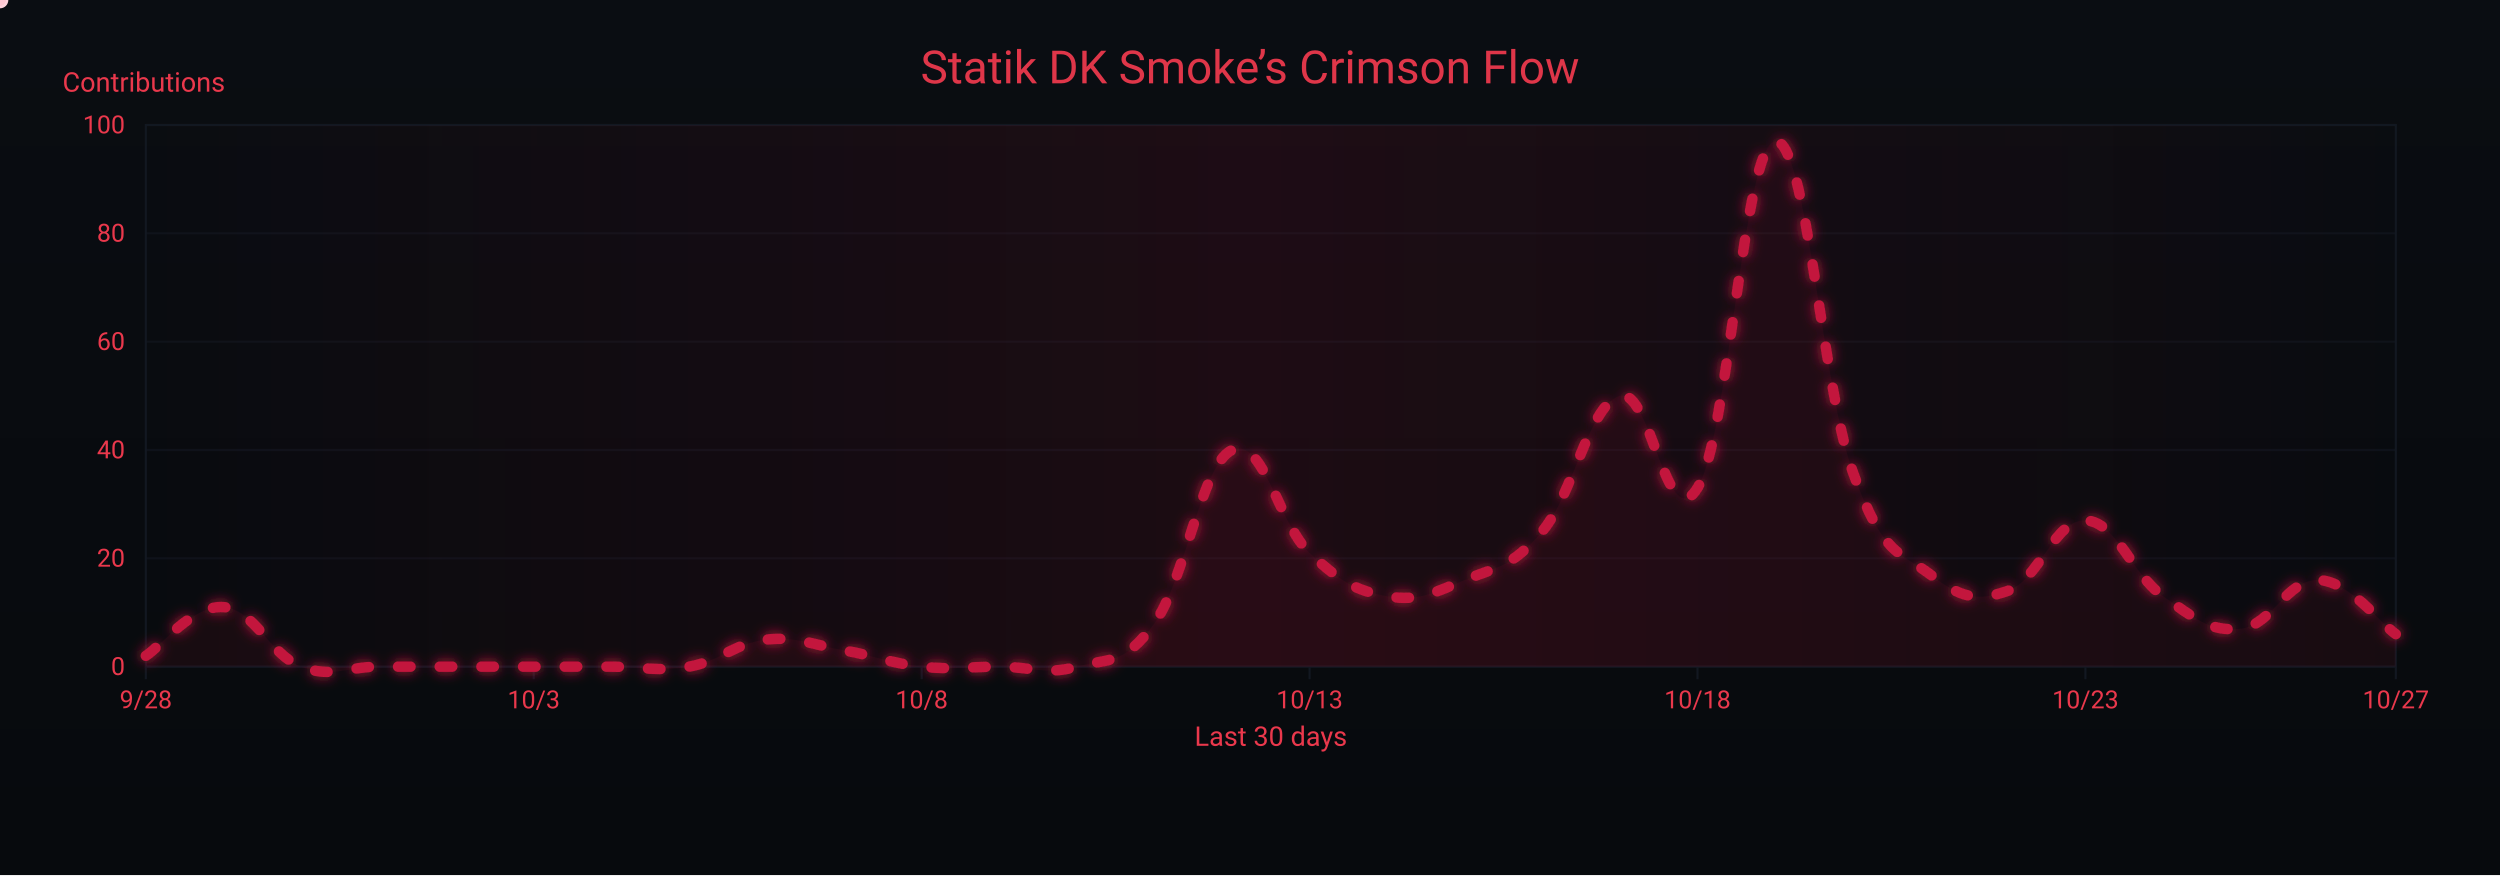
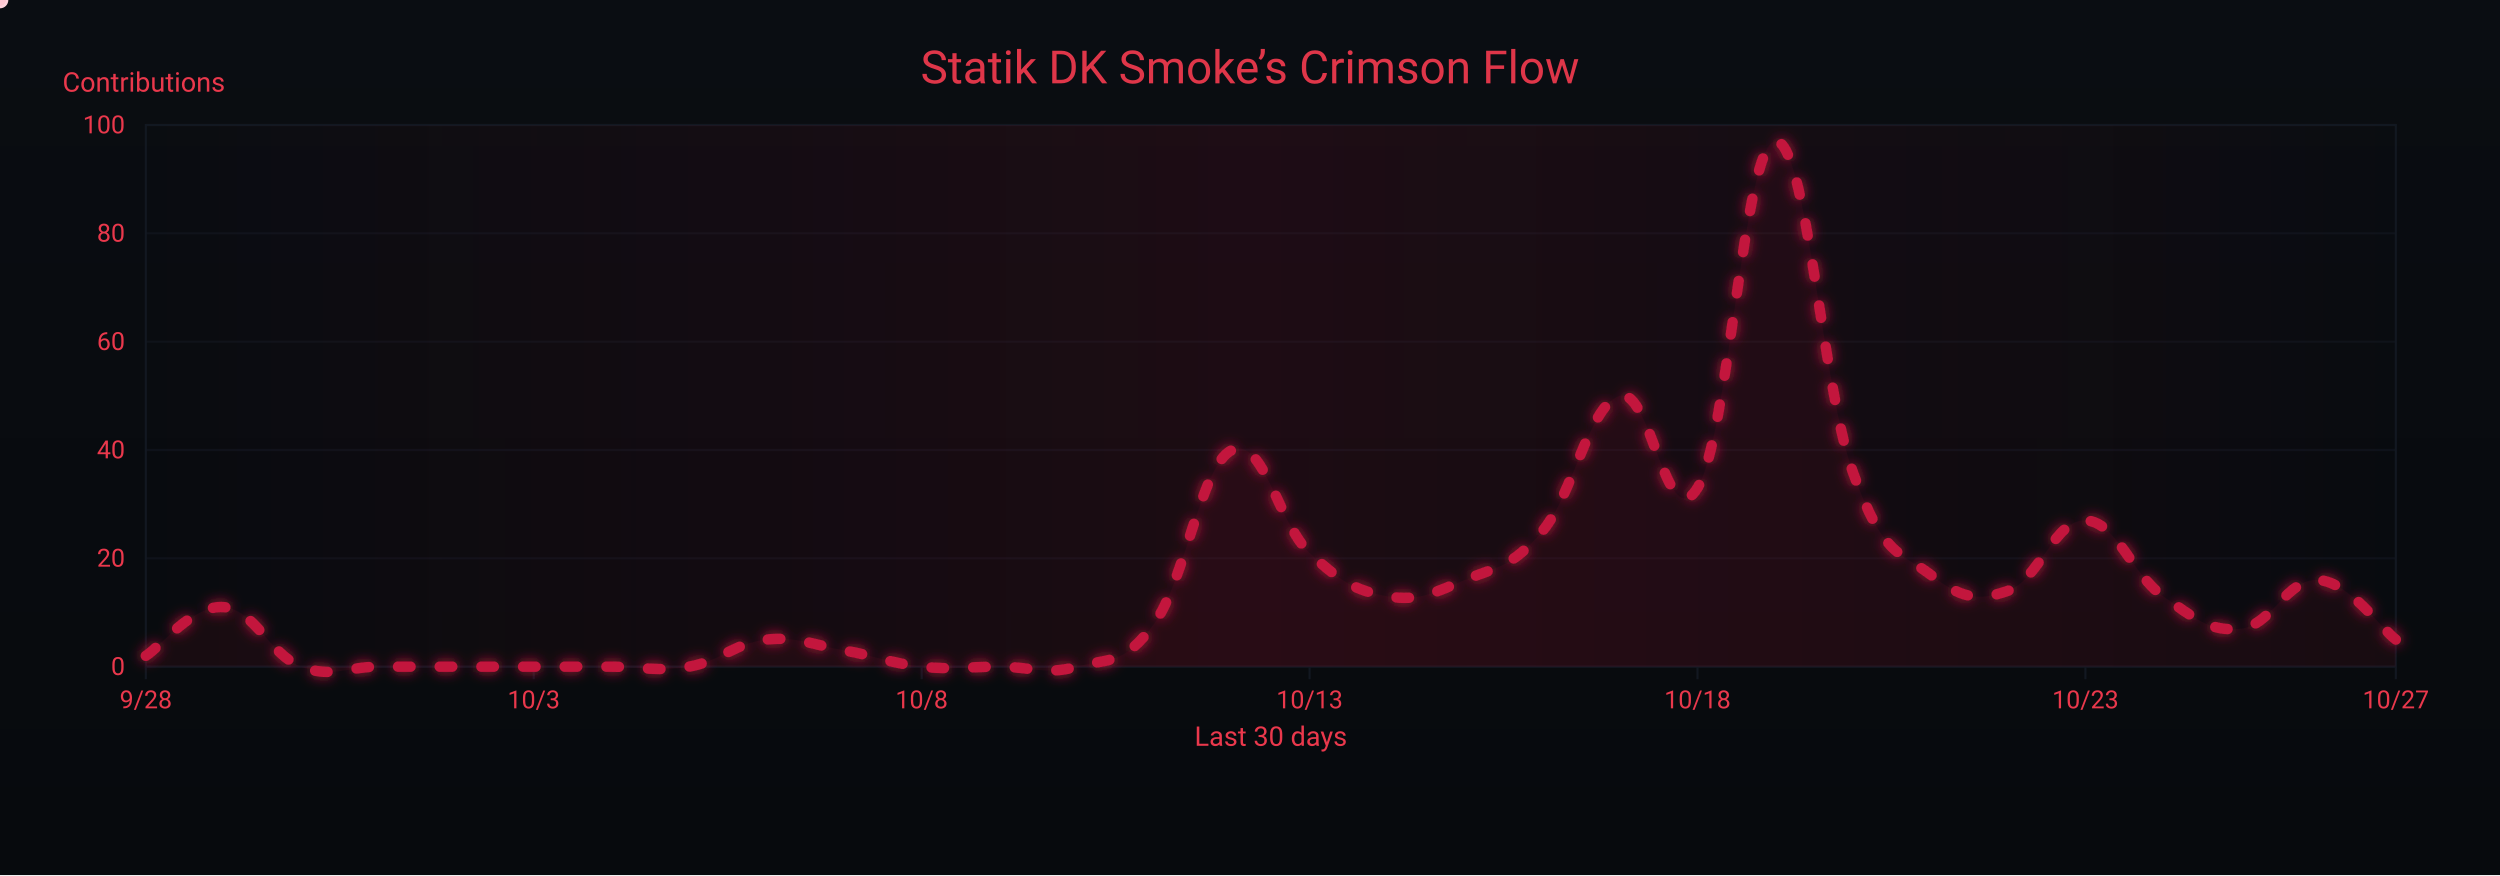
<svg xmlns="http://www.w3.org/2000/svg" width="1200" height="420" viewBox="0 0 1200 420" role="img" aria-label="Crimson Flow Graph">
  <defs>
    <linearGradient id="bgGrad" x1="0" y1="0" x2="0" y2="1">
      <stop offset="0%" stop-color="#0a0d12" />
      <stop offset="100%" stop-color="#070a0d" />
    </linearGradient>
    <filter id="glow">
      <feGaussianBlur stdDeviation="3" result="b1" />
      <feMerge>
        <feMergeNode in="b1" />
        <feMergeNode in="SourceGraphic" />
      </feMerge>
    </filter>
    <linearGradient id="sheen" x1="0" y1="0" x2="1" y2="0">
      <stop offset="0%" stop-color="#9b0e2a" stop-opacity="0" />
      <stop offset="50%" stop-color="#9b0e2a" stop-opacity=".14" />
      <stop offset="100%" stop-color="#9b0e2a" stop-opacity="0" />
      <animateTransform attributeName="gradientTransform" type="translate" from="-1 0" to="1 0" dur="9s" repeatCount="indefinite" />
    </linearGradient>
  </defs>
  <rect width="1200" height="420" fill="url(#bgGrad)" />
  <rect x="70" y="60" width="1080" height="260" fill="none" stroke="#121821" stroke-width="1" />
  <g font-family="ui-sans-serif,system-ui,-apple-system,Segoe UI,Roboto,Ubuntu,Arial" font-size="12">
    <path d="M70,320.0 H1150" stroke="#121821" stroke-width="1" opacity="0.6" />
    <text x="60" y="324.0" text-anchor="end" fill="#ea384c">0</text>
    <path d="M70,268.0 H1150" stroke="#121821" stroke-width="1" opacity="0.6" />
    <text x="60" y="272.0" text-anchor="end" fill="#ea384c">20</text>
    <path d="M70,216.0 H1150" stroke="#121821" stroke-width="1" opacity="0.6" />
    <text x="60" y="220.0" text-anchor="end" fill="#ea384c">40</text>
    <path d="M70,164.0 H1150" stroke="#121821" stroke-width="1" opacity="0.6" />
    <text x="60" y="168.0" text-anchor="end" fill="#ea384c">60</text>
    <path d="M70,112.0 H1150" stroke="#121821" stroke-width="1" opacity="0.6" />
    <text x="60" y="116.0" text-anchor="end" fill="#ea384c">80</text>
    <path d="M70,60.0 H1150" stroke="#121821" stroke-width="1" opacity="0.6" />
    <text x="60" y="64.0" text-anchor="end" fill="#ea384c">100</text>
    <text x="30" y="44" fill="#ea384c" font-size="13">Contributions</text>
  </g>
  <g font-family="ui-sans-serif,system-ui,-apple-system,Segoe UI,Roboto,Ubuntu,Arial" font-size="12">
    <path d="M70.0,320 V326" stroke="#121821" stroke-width="1" />
    <text x="70.0" y="340" text-anchor="middle" fill="#ea384c">9/28</text>
    <path d="M256.2,320 V326" stroke="#121821" stroke-width="1" />
    <text x="256.2" y="340" text-anchor="middle" fill="#ea384c">10/3</text>
    <path d="M442.4,320 V326" stroke="#121821" stroke-width="1" />
    <text x="442.4" y="340" text-anchor="middle" fill="#ea384c">10/8</text>
    <path d="M628.6,320 V326" stroke="#121821" stroke-width="1" />
    <text x="628.6" y="340" text-anchor="middle" fill="#ea384c">10/13</text>
    <path d="M814.8,320 V326" stroke="#121821" stroke-width="1" />
    <text x="814.8" y="340" text-anchor="middle" fill="#ea384c">10/18</text>
    <path d="M1001.0,320 V326" stroke="#121821" stroke-width="1" />
    <text x="1001.0" y="340" text-anchor="middle" fill="#ea384c">10/23</text>
    <path d="M1150.0,320 V326" stroke="#121821" stroke-width="1" />
    <text x="1150.0" y="340" text-anchor="middle" fill="#ea384c">10/27</text>
    <text x="610" y="358" text-anchor="middle" fill="#ea384c" font-size="13">Last 30 days</text>
  </g>
  <rect x="70" y="60" width="1080" height="260" fill="url(#sheen)" />
  <text x="600" y="40" text-anchor="middle" font-family="ui-sans-serif,system-ui,-apple-system,Segoe UI,Roboto,Ubuntu,Arial" font-size="22" fill="#ea384c" opacity=".95">Statik DK Smoke’s Crimson Flow</text>
-   <path d="M70.0,314.8 C77.4,310.1 92.3,290.4 107.2,291.4 C122.1,292.4 129.6,314.3 144.5,320.0 C159.4,325.7 166.8,320.0 181.7,320.0 C196.6,320.0 204.1,320.0 219.0,320.0 C233.9,320.0 241.3,320.0 256.2,320.0 C271.1,320.0 278.6,320.0 293.4,320.0 C308.3,320.0 315.8,322.6 330.7,320.0 C345.6,317.4 353.0,308.6 367.9,307.0 C382.8,305.4 390.3,309.6 405.2,312.2 C420.1,314.8 427.5,318.4 442.4,320.0 C457.3,321.6 464.8,320.0 479.7,320.0 C494.6,320.0 502.0,324.2 516.9,320.0 C531.8,315.8 539.2,320.0 554.1,299.2 C569.0,278.4 576.5,222.8 591.4,216.0 C606.3,209.2 613.7,251.4 628.6,265.4 C643.5,279.4 651.0,283.6 665.9,286.2 C680.8,288.8 688.2,284.6 703.1,278.4 C718.0,272.2 725.4,272.7 740.3,255.0 C755.2,237.3 762.7,194.2 777.6,190.0 C792.5,185.8 799.9,258.6 814.8,234.2 C829.7,209.8 837.2,69.4 852.1,67.8 C867.0,66.2 874.4,184.8 889.3,226.4 C904.2,268.0 911.7,264.4 926.6,275.8 C941.4,287.2 948.9,288.8 963.8,283.6 C978.7,278.4 986.1,249.3 1001.0,249.8 C1015.9,250.3 1023.4,275.8 1038.3,286.2 C1053.2,296.6 1060.6,303.4 1075.5,301.8 C1090.4,300.2 1097.9,277.9 1112.8,278.4 C1127.7,278.9 1142.6,299.2 1150.0,304.4 L 1150,320 L 70,320 Z" fill="#7a0f26" opacity=".13">
+   <path d="M70.0,314.8 C77.4,310.1 92.3,290.4 107.2,291.4 C122.1,292.4 129.6,314.3 144.5,320.0 C159.4,325.7 166.8,320.0 181.7,320.0 C196.6,320.0 204.1,320.0 219.0,320.0 C233.9,320.0 241.3,320.0 256.2,320.0 C271.1,320.0 278.6,320.0 293.4,320.0 C308.3,320.0 315.8,322.6 330.7,320.0 C345.6,317.4 353.0,308.6 367.9,307.0 C382.8,305.4 390.3,309.6 405.2,312.2 C420.1,314.8 427.5,318.4 442.4,320.0 C457.3,321.6 464.8,320.0 479.7,320.0 C494.6,320.0 502.0,324.2 516.9,320.0 C531.8,315.8 539.2,320.0 554.1,299.2 C569.0,278.4 576.5,222.8 591.4,216.0 C606.3,209.2 613.7,251.4 628.6,265.4 C643.5,279.4 651.0,283.6 665.9,286.2 C680.8,288.8 688.2,284.6 703.1,278.4 C718.0,272.2 725.4,272.7 740.3,255.0 C755.2,237.3 762.7,194.2 777.6,190.0 C792.5,185.8 799.9,258.6 814.8,234.2 C829.7,209.8 837.2,69.4 852.1,67.8 C867.0,66.2 874.4,184.8 889.3,226.4 C904.2,268.0 911.7,264.4 926.6,275.8 C941.4,287.2 948.9,288.8 963.8,283.6 C978.7,278.4 986.1,249.3 1001.0,249.8 C1015.9,250.3 1023.4,275.8 1038.3,286.2 C1053.2,296.6 1060.6,303.4 1075.5,301.8 C1090.4,300.2 1097.9,277.4 1112.8,278.4 C1127.7,279.4 1142.6,301.3 1150.0,307.0 L 1150,320 L 70,320 Z" fill="#7a0f26" opacity=".13">
    <animate attributeName="opacity" values=".10;.17;.10" dur="6s" repeatCount="indefinite" />
  </path>
-   <path id="curve" d="M70.0,314.8 C77.4,310.1 92.3,290.4 107.2,291.4 C122.1,292.4 129.6,314.3 144.5,320.0 C159.4,325.7 166.8,320.0 181.7,320.0 C196.6,320.0 204.1,320.0 219.0,320.0 C233.9,320.0 241.3,320.0 256.2,320.0 C271.1,320.0 278.6,320.0 293.4,320.0 C308.3,320.0 315.8,322.6 330.7,320.0 C345.6,317.4 353.0,308.6 367.9,307.0 C382.8,305.4 390.3,309.6 405.2,312.2 C420.1,314.8 427.5,318.4 442.4,320.0 C457.3,321.6 464.8,320.0 479.7,320.0 C494.6,320.0 502.0,324.2 516.9,320.0 C531.8,315.8 539.2,320.0 554.1,299.2 C569.0,278.4 576.5,222.8 591.4,216.0 C606.3,209.2 613.7,251.4 628.6,265.4 C643.5,279.4 651.0,283.6 665.9,286.2 C680.8,288.8 688.2,284.6 703.1,278.4 C718.0,272.2 725.4,272.7 740.3,255.0 C755.2,237.3 762.7,194.2 777.6,190.0 C792.5,185.8 799.9,258.6 814.8,234.2 C829.7,209.8 837.2,69.4 852.1,67.8 C867.0,66.2 874.4,184.8 889.3,226.4 C904.2,268.0 911.7,264.4 926.6,275.8 C941.4,287.2 948.9,288.8 963.8,283.6 C978.7,278.4 986.1,249.3 1001.0,249.8 C1015.9,250.3 1023.4,275.8 1038.3,286.2 C1053.2,296.6 1060.6,303.4 1075.5,301.8 C1090.4,300.2 1097.9,277.9 1112.8,278.4 C1127.7,278.9 1142.6,299.2 1150.0,304.4" fill="none" stroke="#c3193d" stroke-width="5" stroke-linecap="round" stroke-linejoin="round" stroke-dasharray="6 14" filter="url(#glow)">
+   <path id="curve" d="M70.0,314.8 C77.4,310.1 92.3,290.4 107.2,291.4 C122.1,292.4 129.6,314.3 144.5,320.0 C159.4,325.7 166.8,320.0 181.7,320.0 C196.6,320.0 204.1,320.0 219.0,320.0 C233.9,320.0 241.3,320.0 256.2,320.0 C271.1,320.0 278.6,320.0 293.4,320.0 C308.3,320.0 315.8,322.6 330.7,320.0 C345.6,317.4 353.0,308.6 367.9,307.0 C382.8,305.4 390.3,309.6 405.2,312.2 C420.1,314.8 427.5,318.4 442.4,320.0 C457.3,321.6 464.8,320.0 479.7,320.0 C494.6,320.0 502.0,324.2 516.9,320.0 C531.8,315.8 539.2,320.0 554.1,299.2 C569.0,278.4 576.5,222.8 591.4,216.0 C606.3,209.2 613.7,251.4 628.6,265.4 C643.5,279.4 651.0,283.6 665.9,286.2 C680.8,288.8 688.2,284.6 703.1,278.4 C718.0,272.2 725.4,272.7 740.3,255.0 C755.2,237.3 762.7,194.2 777.6,190.0 C792.5,185.8 799.9,258.6 814.8,234.2 C829.7,209.8 837.2,69.4 852.1,67.8 C867.0,66.2 874.4,184.8 889.3,226.4 C904.2,268.0 911.7,264.4 926.6,275.8 C941.4,287.2 948.9,288.8 963.8,283.6 C978.7,278.4 986.1,249.3 1001.0,249.8 C1015.9,250.3 1023.4,275.8 1038.3,286.2 C1053.2,296.6 1060.6,303.4 1075.5,301.8 C1090.4,300.2 1097.9,277.4 1112.8,278.4 C1127.7,279.4 1142.6,301.3 1150.0,307.0" fill="none" stroke="#c3193d" stroke-width="5" stroke-linecap="round" stroke-linejoin="round" stroke-dasharray="6 14" filter="url(#glow)">
    <animate attributeName="stroke-dashoffset" values="0;-220" dur="4.8s" repeatCount="indefinite" />
  </path>
  <g fill="#ffd1db">
    <circle r="4">
      <animateMotion dur="7s" rotate="auto" repeatCount="indefinite">
        <mpath href="#curve" />
      </animateMotion>
      <animate attributeName="opacity" values="1;.3;1" dur="2.2s" repeatCount="indefinite" />
    </circle>
    <circle r="3" fill="#ffffff">
      <animateMotion dur="8.2s" begin="1s" rotate="auto" repeatCount="indefinite">
        <mpath href="#curve" />
      </animateMotion>
      <animate attributeName="opacity" values=".7;.2;.7" dur="2.4s" repeatCount="indefinite" />
    </circle>
    <circle r="3" fill="#ffc7d3">
      <animateMotion dur="6s" begin="2s" rotate="auto" repeatCount="indefinite">
        <mpath href="#curve" />
      </animateMotion>
      <animate attributeName="opacity" values=".8;.3;.8" dur="2s" repeatCount="indefinite" />
    </circle>
  </g>
</svg>
